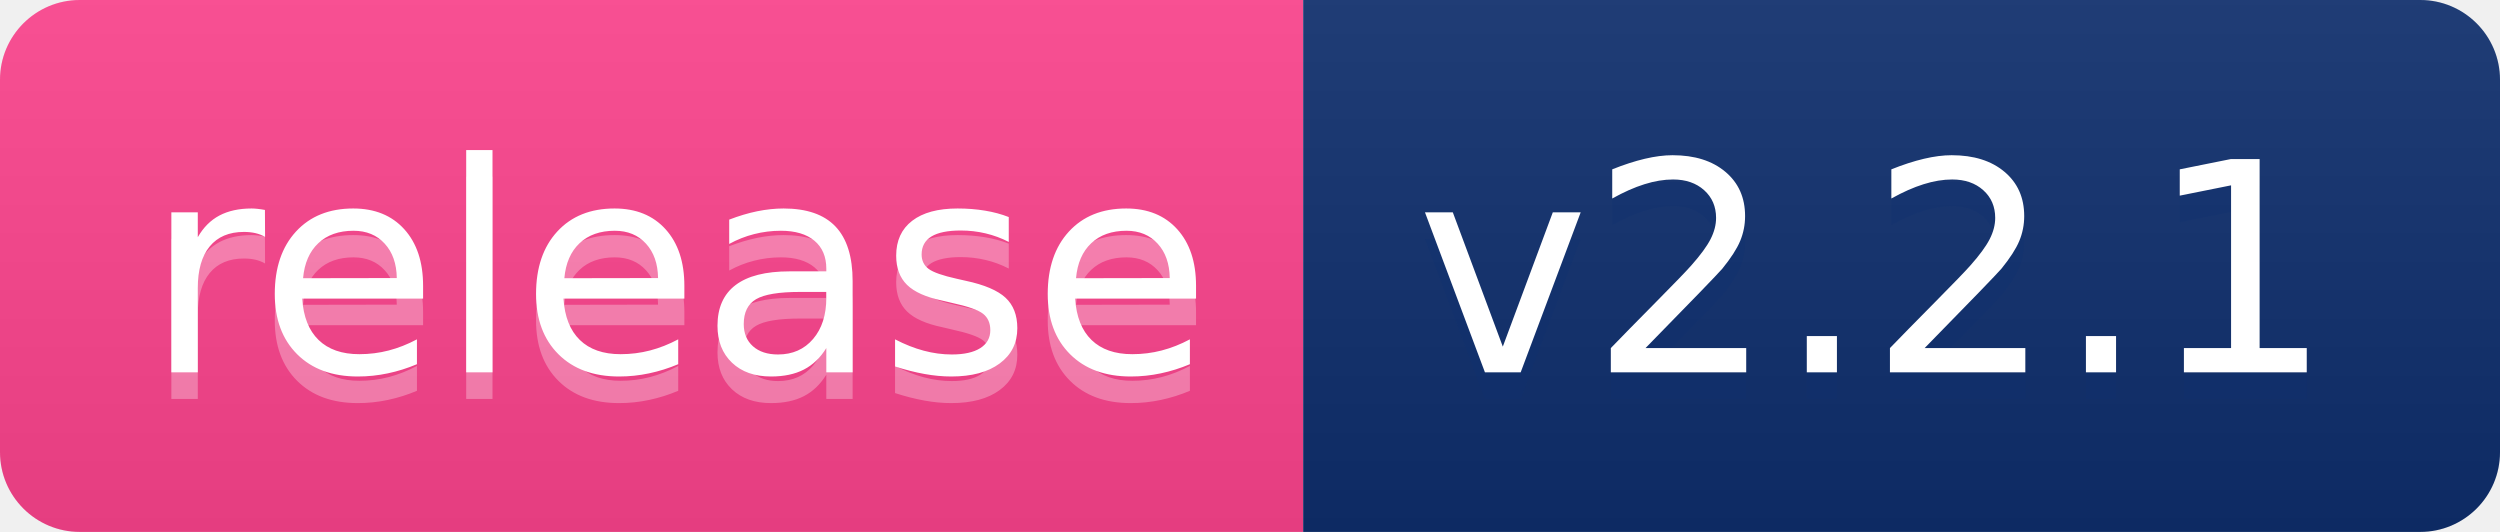
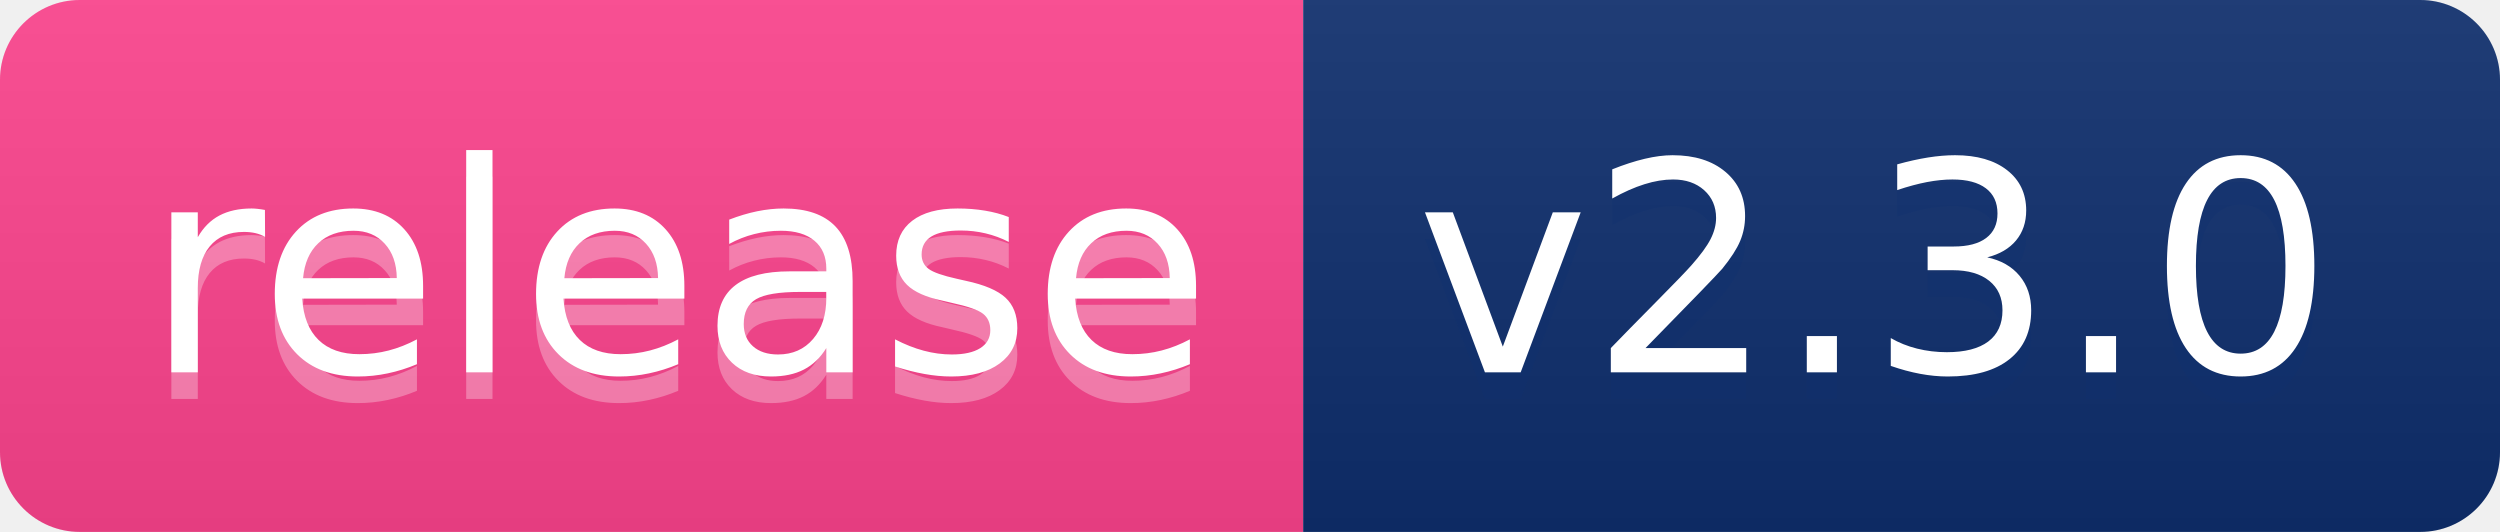
- <svg xmlns="http://www.w3.org/2000/svg" width="94" height="20" role="img" aria-label="release: v2.2.1">
+ <svg xmlns="http://www.w3.org/2000/svg" width="94" height="20" role="img" aria-label="release: v2.3.0">
  <linearGradient id="s" x2="0" y2="100%">
    <stop offset="0" stop-color="#bbb" stop-opacity=".1" />
    <stop offset="1" stop-opacity=".1" />
  </linearGradient>
  <clipPath id="r">
    <rect width="94" height="20" rx="3" fill="#fff" />
  </clipPath>
  <g clip-path="url(#r)">
    <rect width="49" height="20" fill="#ff448f" />
    <rect x="49" width="45" height="20" fill="#0e2f6e" />
    <rect width="94" height="20" fill="url(#s)" />
  </g>
  <g fill="#fff" text-anchor="middle" font-family="Verdana,Geneva,DejaVu Sans,sans-serif" text-rendering="geometricPrecision" font-size="110">
    <text aria-hidden="true" x="255" y="150" fill="0e2e6e" fill-opacity=".3" transform="scale(.1)" textLength="390">release</text>
    <text x="255" y="140" transform="scale(.1)" fill="fff" textLength="390">release</text>
-     <text aria-hidden="true" x="705" y="150" fill="#0e2f6e" fill-opacity=".3" transform="scale(.1)" textLength="350">v2.2.1</text>
-     <text x="705" y="140" transform="scale(.1)" fill="#fff" textLength="350">v2.2.1</text>
+     <text aria-hidden="true" x="705" y="150" fill="#0e2f6e" fill-opacity=".3" transform="scale(.1)" textLength="350">v2.3.0</text>
+     <text x="705" y="140" transform="scale(.1)" fill="#fff" textLength="350">v2.3.0</text>
  </g>
</svg>
